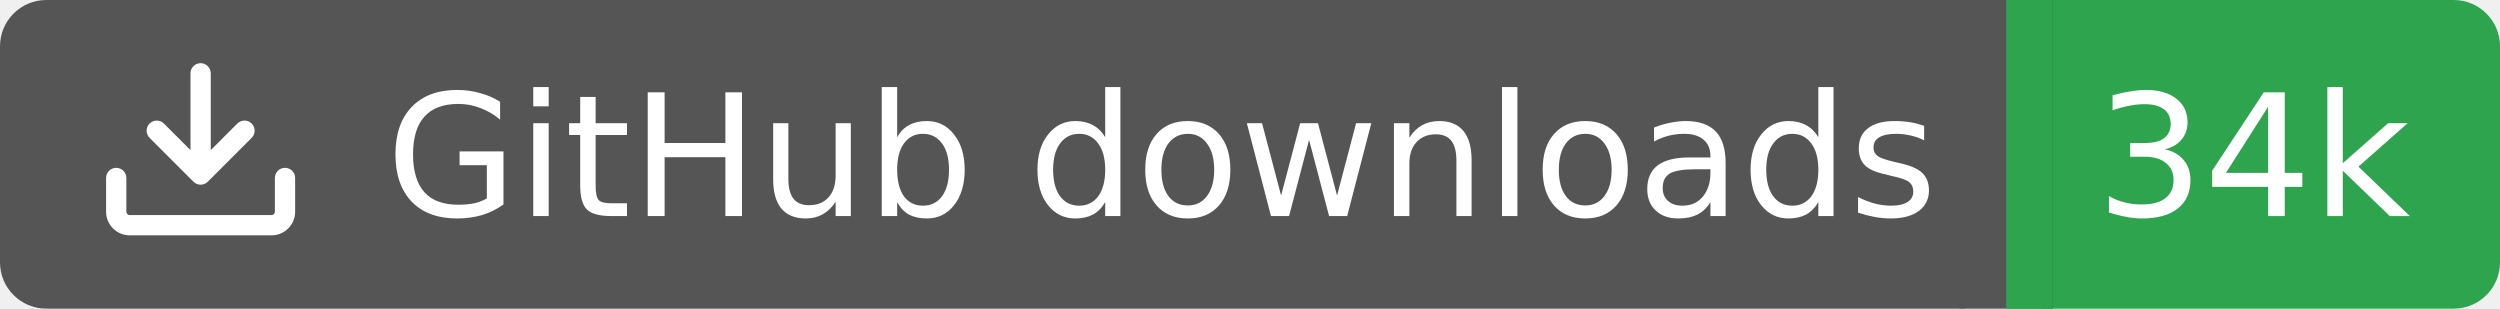
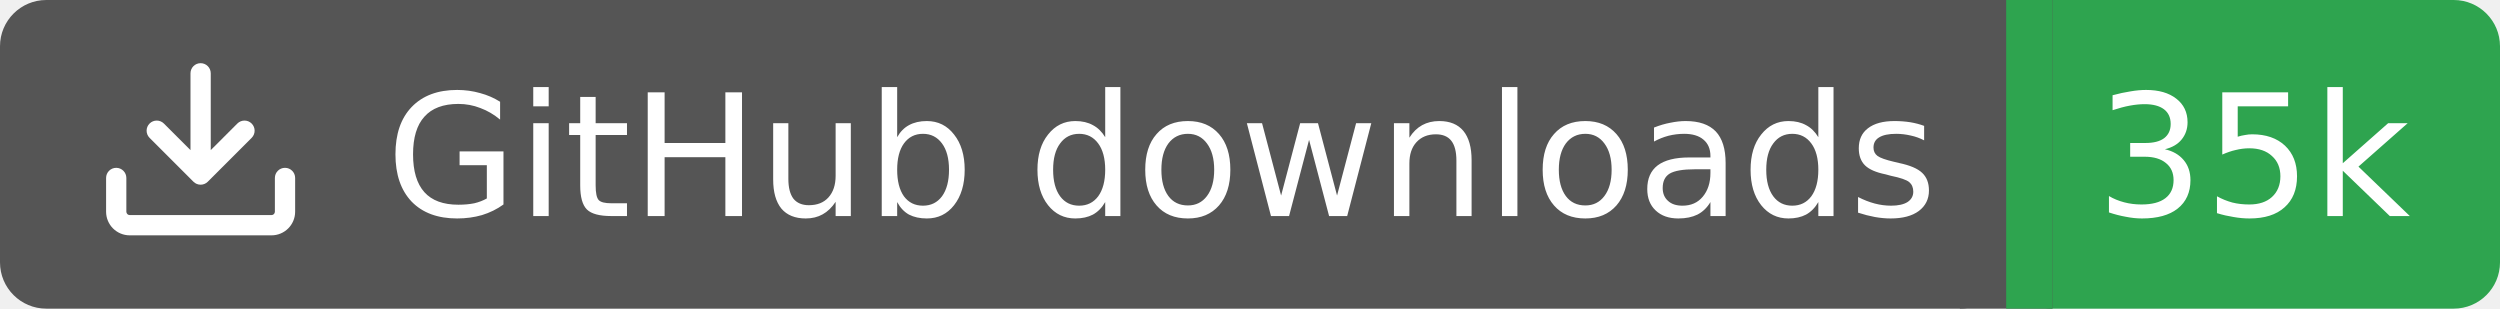
<svg xmlns="http://www.w3.org/2000/svg" width="162" height="20">
  <rect width="130" height="20" rx="3" fill="#555555" />
  <rect x="130" width="32" height="20" rx="3" fill="#2ea44f" />
  <rect x="127" width="6" height="20" fill="#555555" />
  <rect x="130" width="3" height="20" fill="#2ea44f" />
  <g transform="translate(6.0,3.0) scale(0.875)">
    <path d="M2.75 14A1.75 1.75 0 0 1 1 12.25v-2.5a.75.75 0 0 1 1.5 0v2.5c0 .138.112.25.25.25h10.5a.25.25 0 0 0 .25-.25v-2.5a.75.75 0 0 1 1.5 0v2.5A1.75 1.75 0 0 1 13.25 14ZM7.25 7.689V2a.75.75 0 0 1 1.5 0v5.689l1.97-1.969a.749.749 0 1 1 1.06 1.06l-3.25 3.25a.749.749 0 0 1-1.06 0L4.22 6.78a.749.749 0 1 1 1.06-1.06l1.97 1.969Z" fill="#fff" />
  </g>
  <text x="25" y="14.0" fill="#fff" font-family="Verdana,Geneva,DejaVu Sans,sans-serif" font-size="11" font-weight="normal" font-style="normal">GitHub downloads</text>
-   <text x="146" y="14.0" fill="#fff" font-family="Verdana,Geneva,DejaVu Sans,sans-serif" font-size="11" font-weight="normal" font-style="normal" text-anchor="middle">34k</text>
+   <text x="146" y="14.0" fill="#fff" font-family="Verdana,Geneva,DejaVu Sans,sans-serif" font-size="11" font-weight="normal" font-style="normal" text-anchor="middle">35k</text>
</svg>
